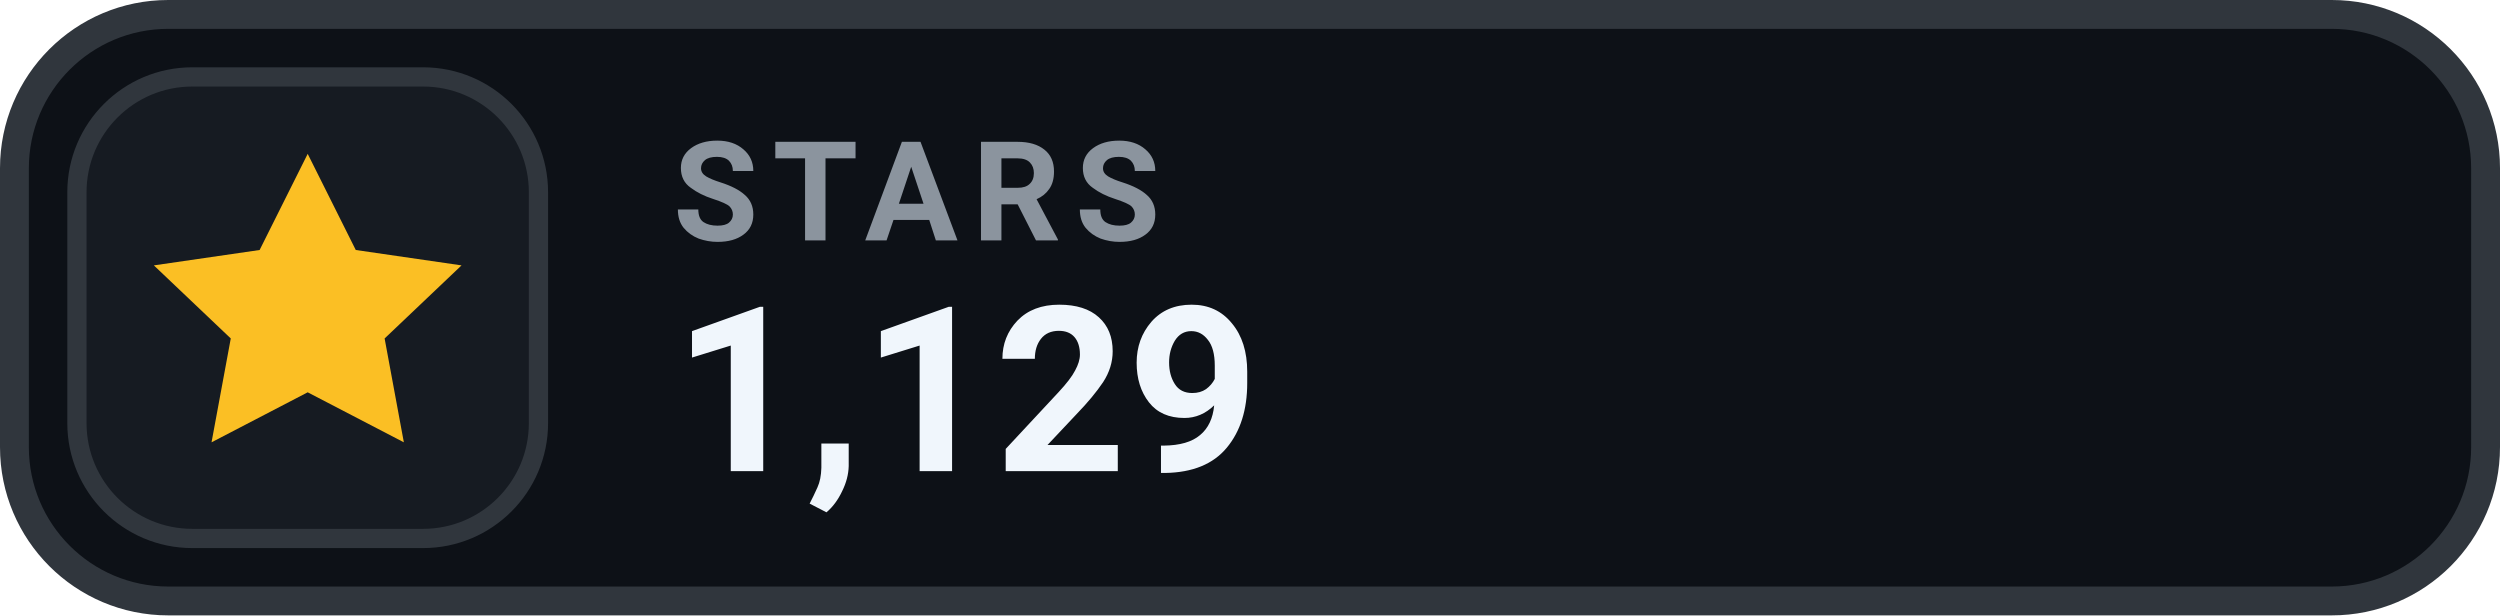
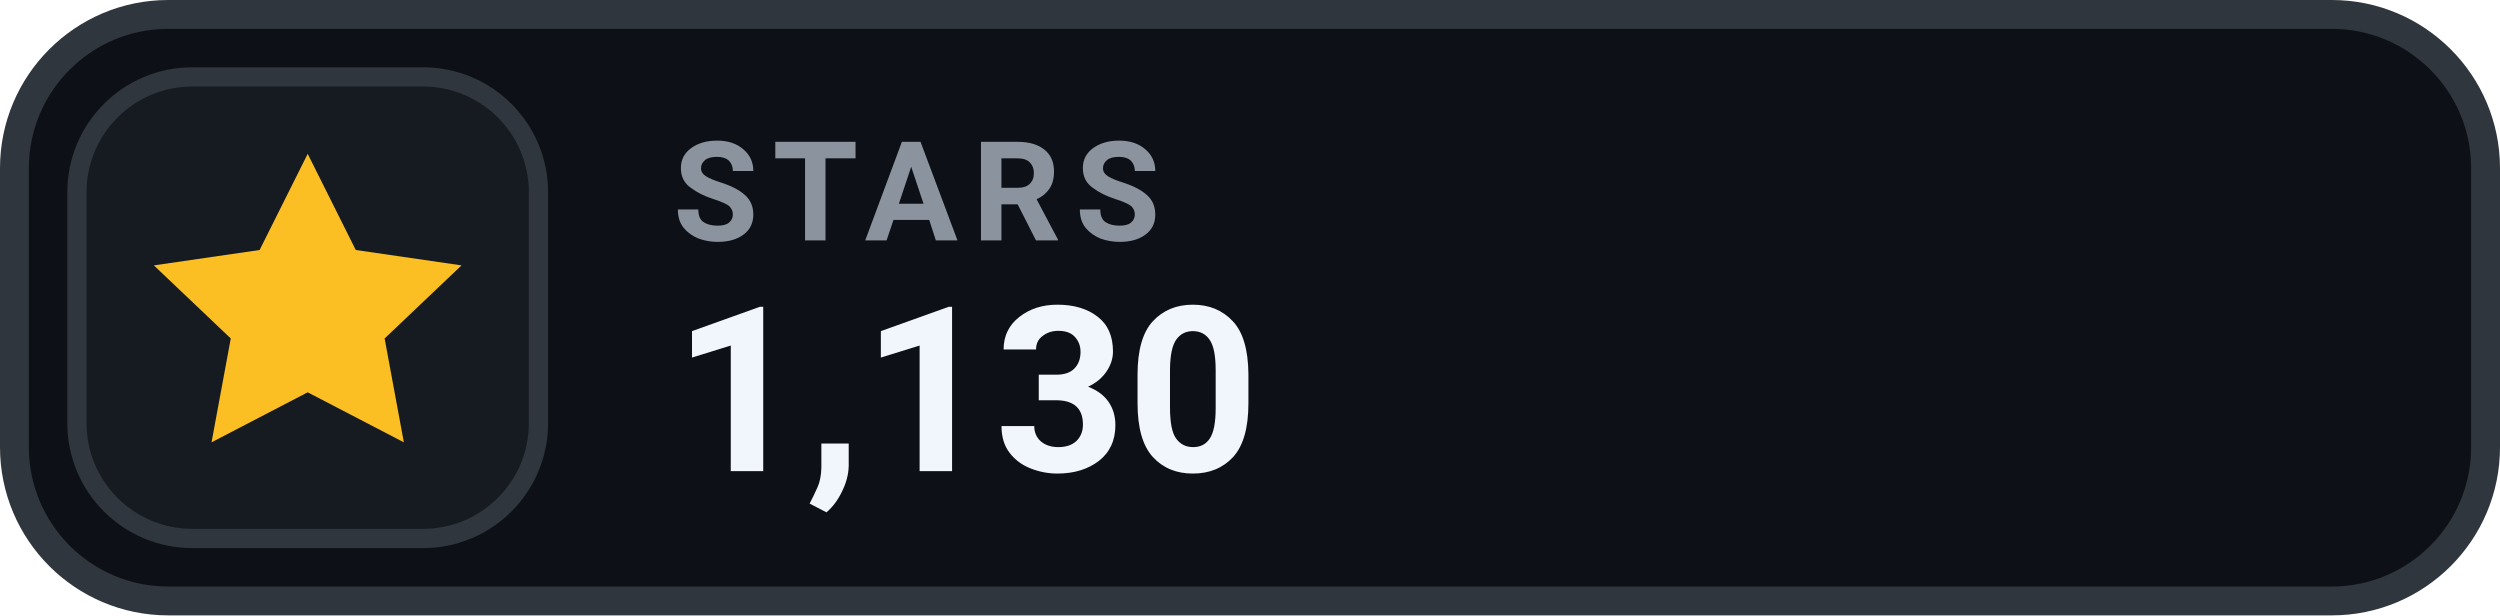
- <svg xmlns="http://www.w3.org/2000/svg" width="130" height="32" viewBox="0 0 130 32" role="img" aria-label="STARS 1,129">
+ <svg xmlns="http://www.w3.org/2000/svg" width="130" height="32" viewBox="0 0 130 32" role="img" aria-label="STARS 1,130">
  <rect x=".75" y=".75" width="128.5" height="30.5" rx="8" fill="#0D1117" stroke="#30363D" stroke-width="1.5" />
  <rect x="4" y="4" width="24" height="24" rx="6" fill="#161B22" stroke="#30363D" stroke-width="1" />
  <g transform="translate(16 16)" style="color:#FBBF24;">
    <path d="M0 -8 l2.5 5 5.5 .8 -4 3.8 1 5.4 -5 -2.6 -5 2.6 1 -5.4 -4 -3.8 5.5 -.8 Z" fill="currentColor" />
  </g>
  <text x="35" y="12.5" fill="#8B949E" font-family="-apple-system,BlinkMacSystemFont,'Segoe UI',Roboto,Helvetica,Arial,sans-serif" font-size="7.2" font-weight="700" letter-spacing=".75">STARS</text>
-   <text x="35" y="24.5" fill="#F0F6FC" font-family="-apple-system,BlinkMacSystemFont,'Segoe UI',Roboto,Helvetica,Arial,sans-serif" font-size="12" font-weight="700">1,129</text>
+   <text x="35" y="24.5" fill="#F0F6FC" font-family="-apple-system,BlinkMacSystemFont,'Segoe UI',Roboto,Helvetica,Arial,sans-serif" font-size="12" font-weight="700">1,130</text>
</svg>
